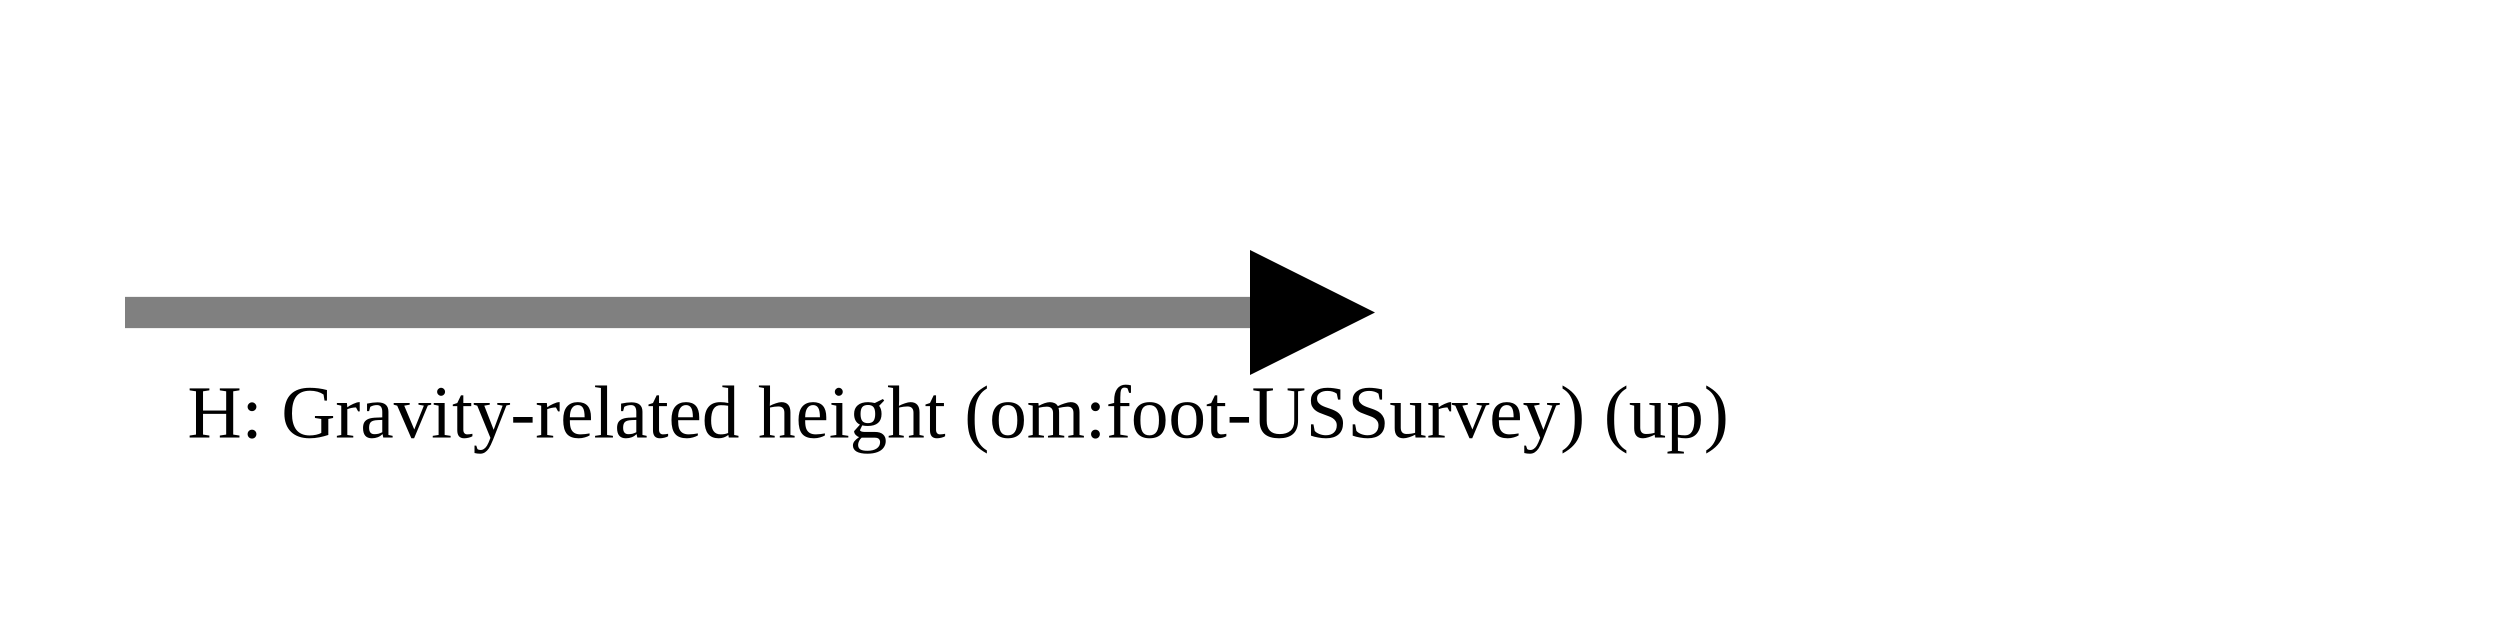
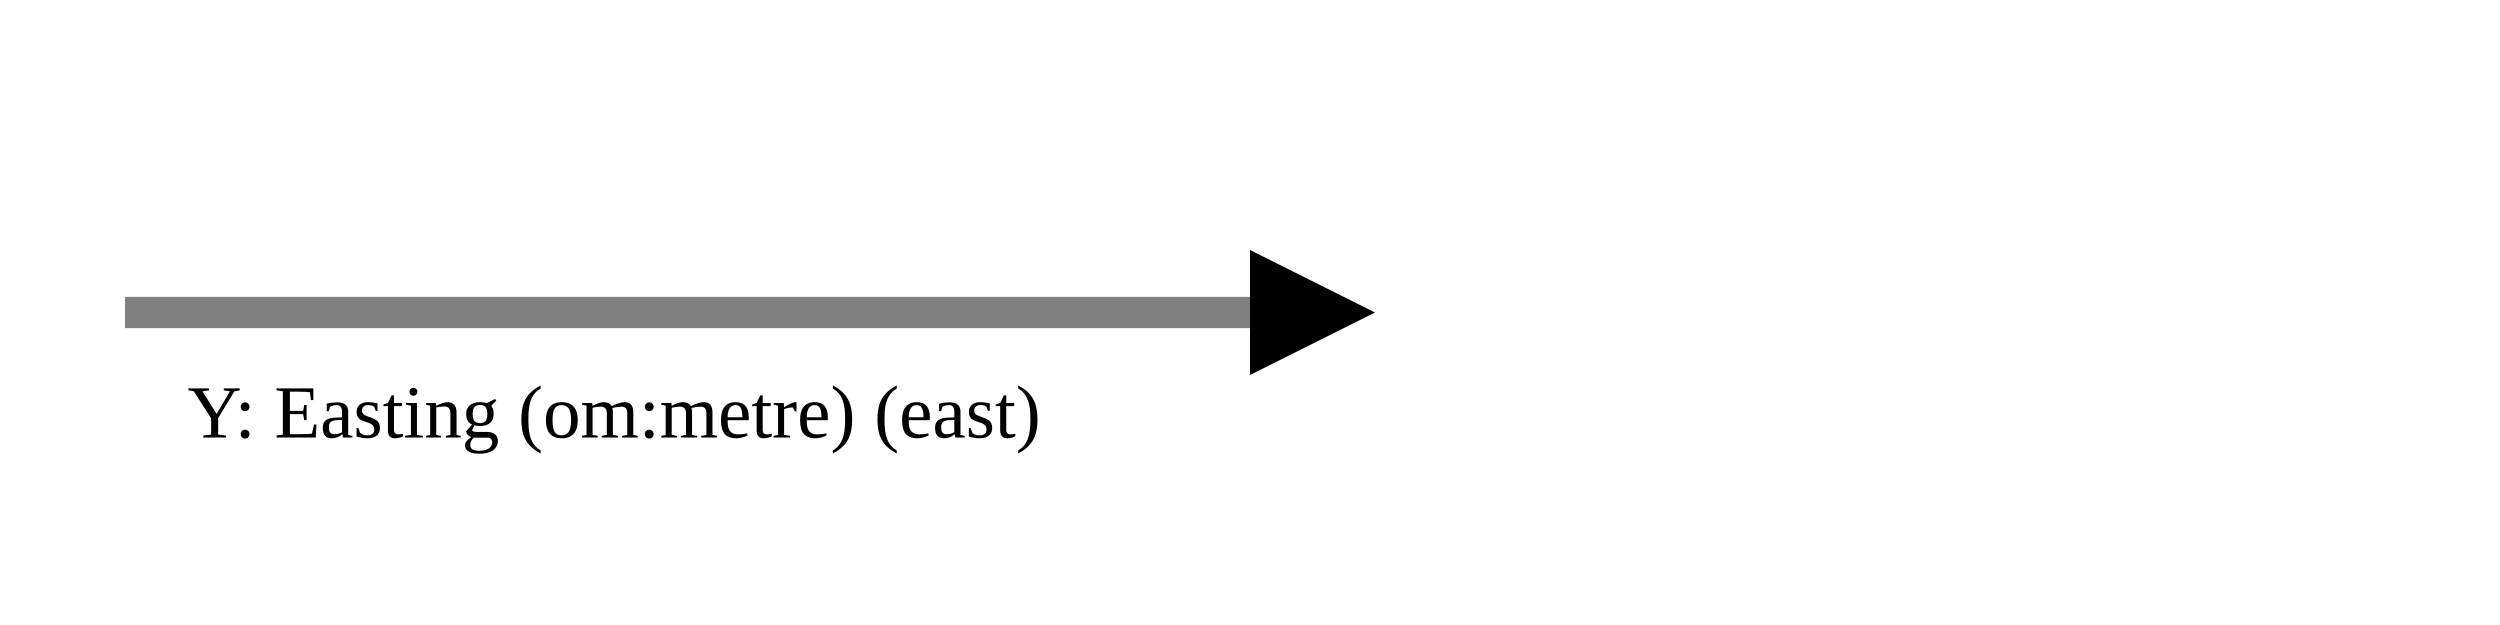
<svg xmlns="http://www.w3.org/2000/svg" version="1.1" width="400" height="100" viewbox="0 0 275 100">
  <defs>
    <marker id="arrowhead" markerWidth="10" markerHeight="7" refX="0" refY="2" orient="auto">
      <polygon points="0 0, 4 2, 0 4" />
    </marker>
  </defs>
  <line x1="20" y1="50" x2="200" y2="50" stroke="gray" stroke-width="5" marker-end="url(#arrowhead)" />
-   <text x="30" y="70" class="small">H: Gravity-related height (om:foot-USSurvey) (up)</text>
+   <text x="30" y="70" class="small">Y: Easting (om:metre) (east)</text>
</svg>
